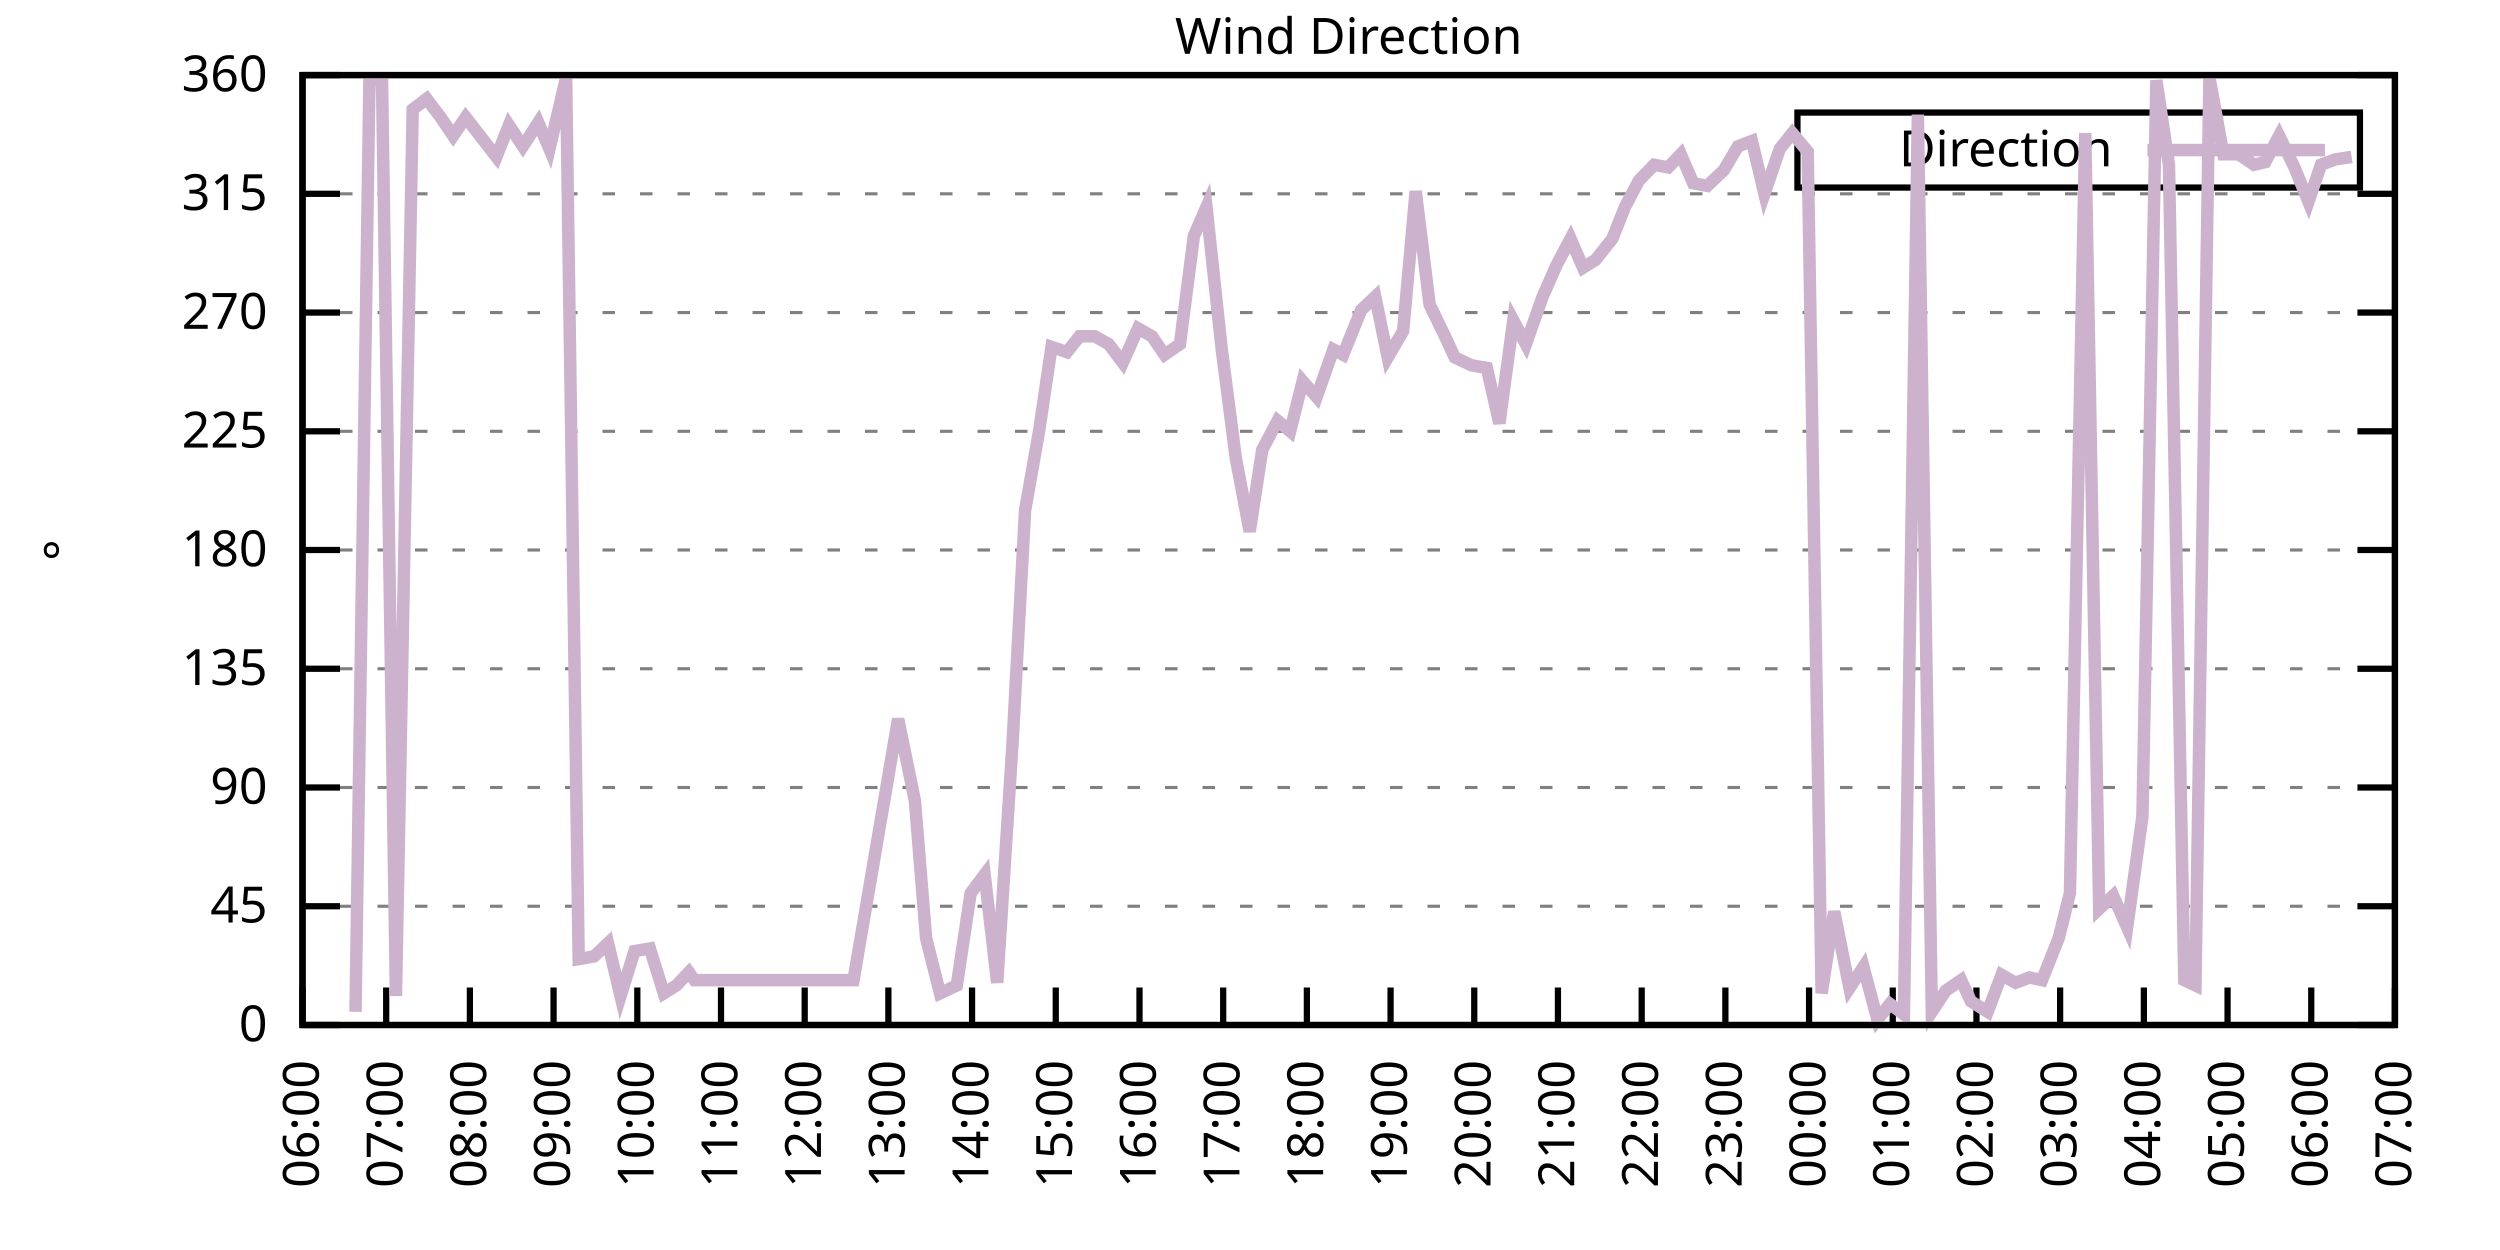
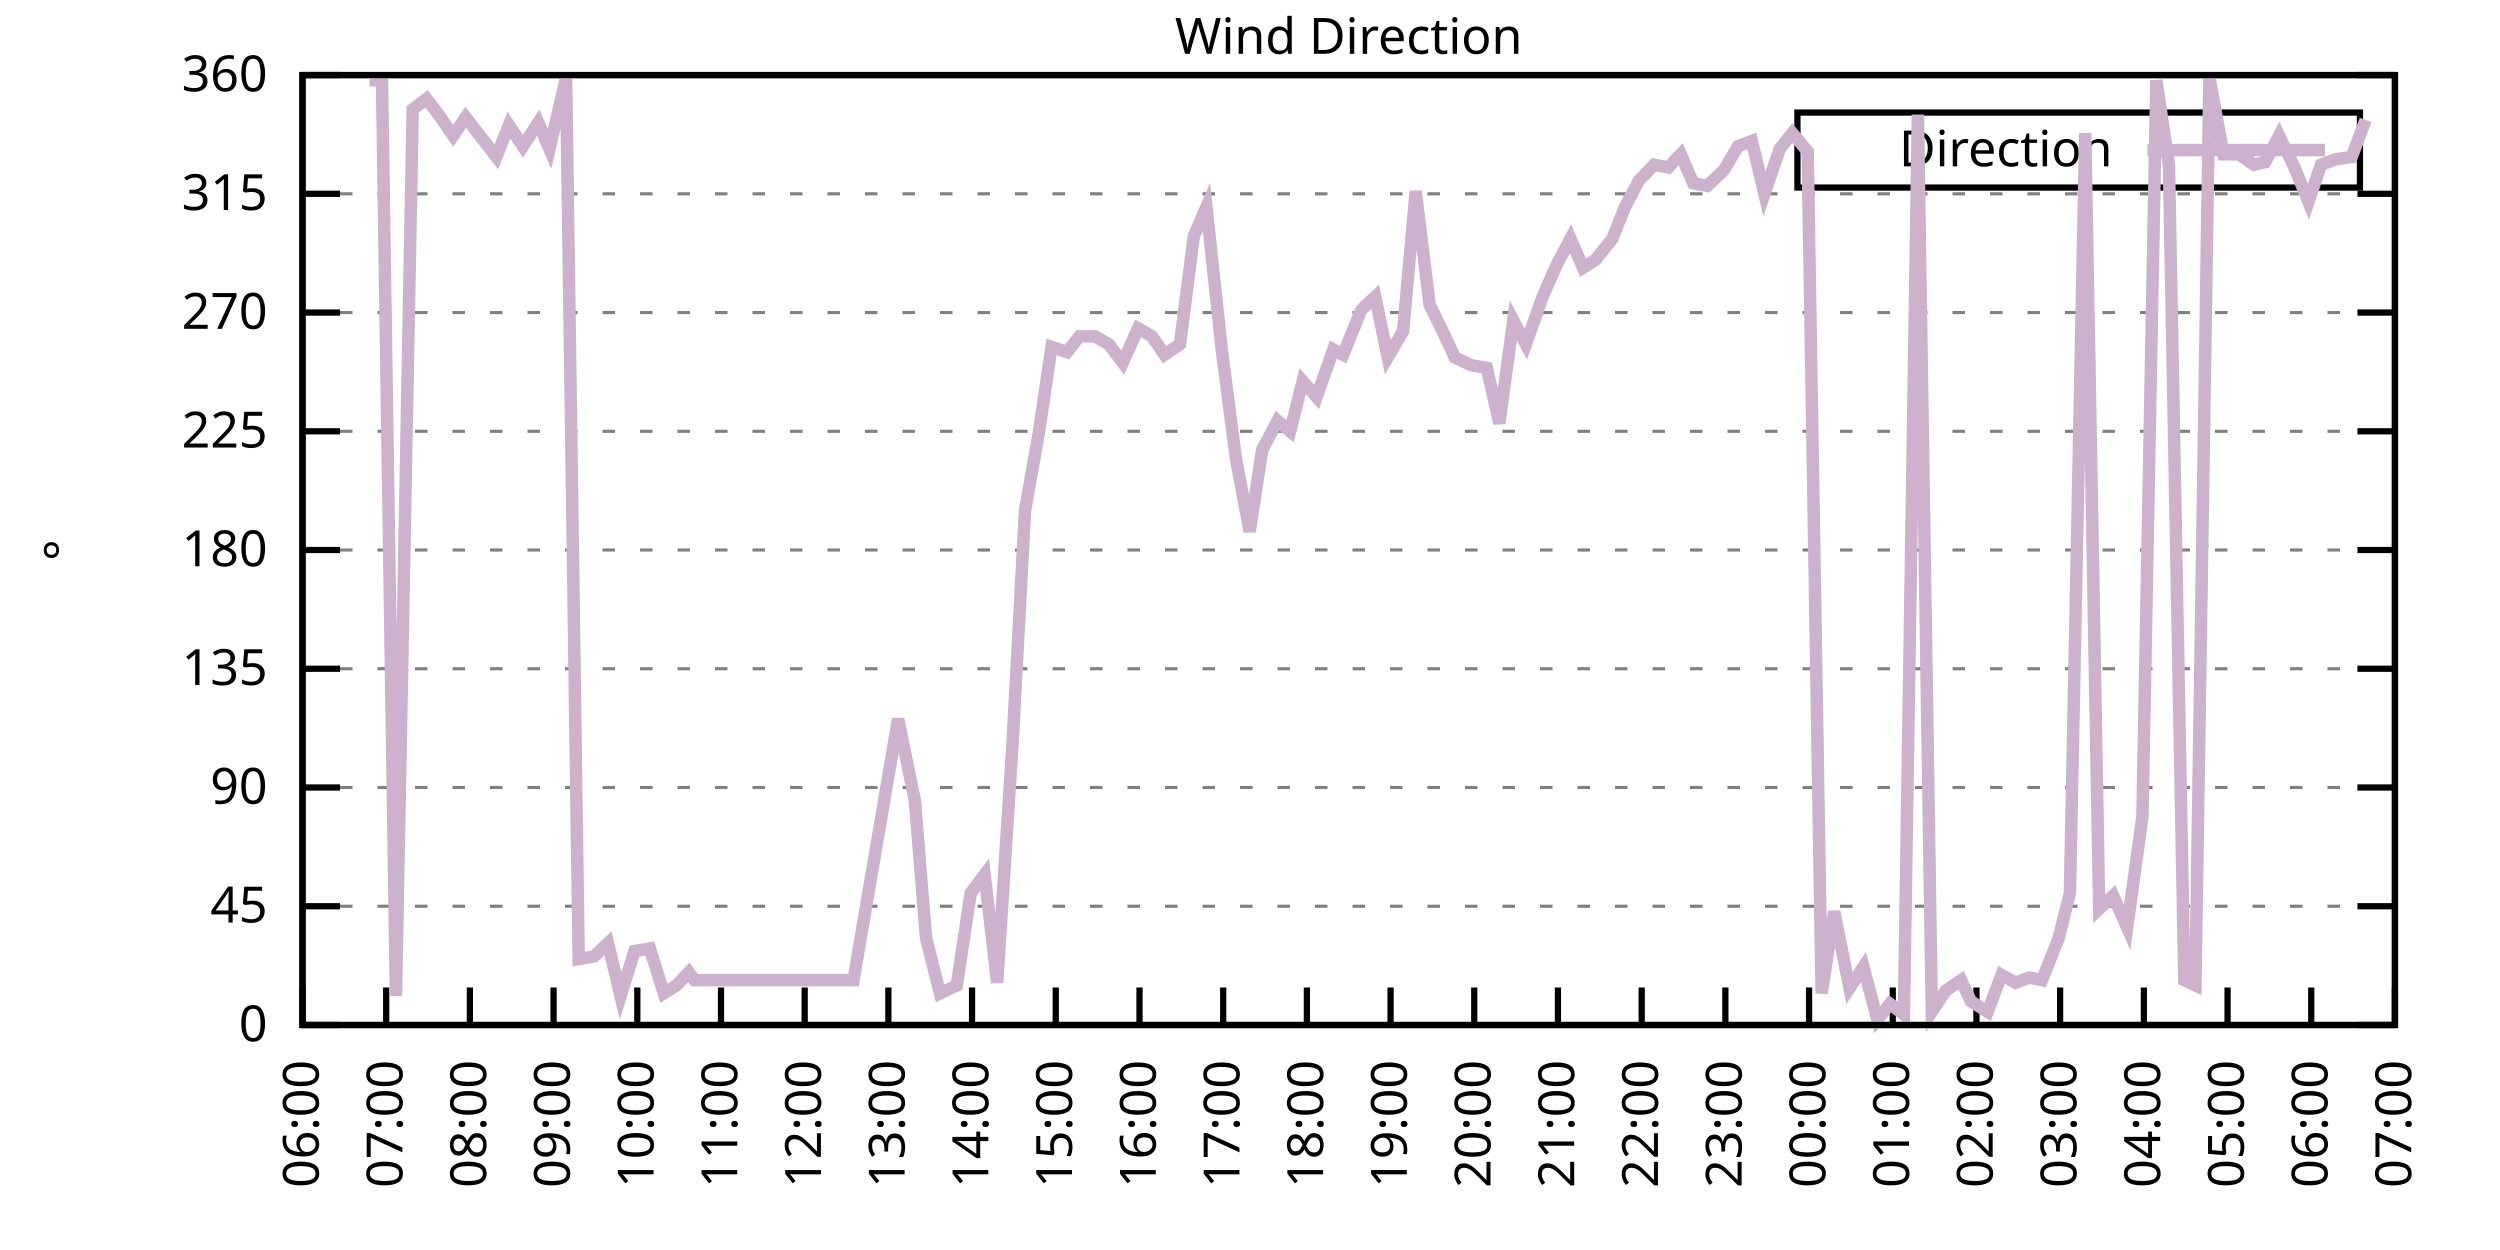
<svg xmlns="http://www.w3.org/2000/svg" xmlns:xlink="http://www.w3.org/1999/xlink" width="400" height="200" viewBox="0 0 400 200">
  <g id="gnuplot_canvas">
    <rect x="0" y="0" width="400" height="200" fill="none" />
    <defs>
      <circle id="gpDot" r="0.5" stroke-width="0.5" stroke="currentColor" />
      <path id="gpPt0" stroke-width="0.333" stroke="currentColor" d="M-1,0 h2 M0,-1 v2" />
      <path id="gpPt1" stroke-width="0.333" stroke="currentColor" d="M-1,-1 L1,1 M1,-1 L-1,1" />
      <path id="gpPt2" stroke-width="0.333" stroke="currentColor" d="M-1,0 L1,0 M0,-1 L0,1 M-1,-1 L1,1 M-1,1 L1,-1" />
      <rect id="gpPt3" stroke-width="0.333" stroke="currentColor" x="-1" y="-1" width="2" height="2" />
      <rect id="gpPt4" stroke-width="0.333" stroke="currentColor" fill="currentColor" x="-1" y="-1" width="2" height="2" />
      <circle id="gpPt5" stroke-width="0.333" stroke="currentColor" cx="0" cy="0" r="1" />
      <use xlink:href="#gpPt5" id="gpPt6" fill="currentColor" stroke="none" />
      <path id="gpPt7" stroke-width="0.333" stroke="currentColor" d="M0,-1.33 L-1.33,0.67 L1.33,0.67 z" />
      <use xlink:href="#gpPt7" id="gpPt8" fill="currentColor" stroke="none" />
      <use xlink:href="#gpPt7" id="gpPt9" stroke="currentColor" transform="rotate(180)" />
      <use xlink:href="#gpPt9" id="gpPt10" fill="currentColor" stroke="none" />
      <use xlink:href="#gpPt3" id="gpPt11" stroke="currentColor" transform="rotate(45)" />
      <use xlink:href="#gpPt11" id="gpPt12" fill="currentColor" stroke="none" />
      <path id="gpPt13" stroke-width="0.333" stroke="currentColor" d="M0,1.330 L1.265,0.411 L0.782,-1.067 L-0.782,-1.076 L-1.265,0.411 z" />
      <use xlink:href="#gpPt13" id="gpPt14" fill="currentColor" stroke="none" />
      <filter id="textbox" filterUnits="objectBoundingBox" x="0" y="0" height="1" width="1">
        <feFlood flood-color="white" flood-opacity="1" result="bgnd" />
        <feComposite in="SourceGraphic" in2="bgnd" operator="atop" />
      </filter>
      <filter id="greybox" filterUnits="objectBoundingBox" x="0" y="0" height="1" width="1">
        <feFlood flood-color="lightgrey" flood-opacity="1" result="grey" />
        <feComposite in="SourceGraphic" in2="grey" operator="atop" />
      </filter>
    </defs>
    <g fill="none" color="white" stroke="currentColor" stroke-width="1.00" stroke-linecap="butt" stroke-linejoin="miter">
</g>
    <g fill="none" color="black" stroke="currentColor" stroke-width="1.00" stroke-linecap="butt" stroke-linejoin="miter">
      <g stroke="none" shape-rendering="crispEdges">
        <polygon fill="rgb(255, 255, 255)" points="48.40,164.00 383.18,164.00 383.18,12.02 48.40,12.02 " />
      </g>
    </g>
    <g fill="none" color="black" stroke="currentColor" stroke-width="1.00" stroke-linecap="butt" stroke-linejoin="miter">
</g>
    <g fill="none" color="black" stroke="black" stroke-width="0.50" stroke-linecap="butt" stroke-linejoin="miter">
</g>
    <g fill="none" color="gray" stroke="currentColor" stroke-width="0.50" stroke-linecap="butt" stroke-linejoin="miter">
      <path stroke="gray" stroke-dasharray="2,4" class="gridline" d="M48.40,164.00 L383.19,164.00  " />
    </g>
    <g fill="none" color="gray" stroke="gray" stroke-width="1.00" stroke-linecap="butt" stroke-linejoin="miter">
</g>
    <g fill="none" color="black" stroke="currentColor" stroke-width="1.00" stroke-linecap="butt" stroke-linejoin="miter">
      <path stroke="black" d="M48.40,164.00 L54.40,164.00 M383.19,164.00 L377.19,164.00  " />
      <g transform="translate(42.80,166.60)" stroke="none" fill="black" font-family="Sans" font-size="8.00" text-anchor="end">
        <text>
          <tspan font-family="Sans"> 0</tspan>
        </text>
      </g>
    </g>
    <g fill="none" color="black" stroke="currentColor" stroke-width="1.00" stroke-linecap="butt" stroke-linejoin="miter">
</g>
    <g fill="none" color="black" stroke="black" stroke-width="0.50" stroke-linecap="butt" stroke-linejoin="miter">
</g>
    <g fill="none" color="gray" stroke="currentColor" stroke-width="0.50" stroke-linecap="butt" stroke-linejoin="miter">
      <path stroke="gray" stroke-dasharray="2,4" class="gridline" d="M48.40,145.00 L383.19,145.00  " />
    </g>
    <g fill="none" color="gray" stroke="gray" stroke-width="1.00" stroke-linecap="butt" stroke-linejoin="miter">
</g>
    <g fill="none" color="black" stroke="currentColor" stroke-width="1.00" stroke-linecap="butt" stroke-linejoin="miter">
      <path stroke="black" d="M48.40,145.00 L54.40,145.00 M383.19,145.00 L377.19,145.00  " />
      <g transform="translate(42.80,147.60)" stroke="none" fill="black" font-family="Sans" font-size="8.00" text-anchor="end">
        <text>
          <tspan font-family="Sans"> 45</tspan>
        </text>
      </g>
    </g>
    <g fill="none" color="black" stroke="currentColor" stroke-width="1.00" stroke-linecap="butt" stroke-linejoin="miter">
</g>
    <g fill="none" color="black" stroke="black" stroke-width="0.50" stroke-linecap="butt" stroke-linejoin="miter">
</g>
    <g fill="none" color="gray" stroke="currentColor" stroke-width="0.50" stroke-linecap="butt" stroke-linejoin="miter">
      <path stroke="gray" stroke-dasharray="2,4" class="gridline" d="M48.40,126.00 L383.19,126.00  " />
    </g>
    <g fill="none" color="gray" stroke="gray" stroke-width="1.00" stroke-linecap="butt" stroke-linejoin="miter">
</g>
    <g fill="none" color="black" stroke="currentColor" stroke-width="1.00" stroke-linecap="butt" stroke-linejoin="miter">
      <path stroke="black" d="M48.40,126.00 L54.40,126.00 M383.19,126.00 L377.19,126.00  " />
      <g transform="translate(42.80,128.60)" stroke="none" fill="black" font-family="Sans" font-size="8.00" text-anchor="end">
        <text>
          <tspan font-family="Sans"> 90</tspan>
        </text>
      </g>
    </g>
    <g fill="none" color="black" stroke="currentColor" stroke-width="1.00" stroke-linecap="butt" stroke-linejoin="miter">
</g>
    <g fill="none" color="black" stroke="black" stroke-width="0.50" stroke-linecap="butt" stroke-linejoin="miter">
</g>
    <g fill="none" color="gray" stroke="currentColor" stroke-width="0.50" stroke-linecap="butt" stroke-linejoin="miter">
      <path stroke="gray" stroke-dasharray="2,4" class="gridline" d="M48.40,107.00 L383.19,107.00  " />
    </g>
    <g fill="none" color="gray" stroke="gray" stroke-width="1.00" stroke-linecap="butt" stroke-linejoin="miter">
</g>
    <g fill="none" color="black" stroke="currentColor" stroke-width="1.00" stroke-linecap="butt" stroke-linejoin="miter">
      <path stroke="black" d="M48.40,107.00 L54.40,107.00 M383.19,107.00 L377.19,107.00  " />
      <g transform="translate(42.80,109.60)" stroke="none" fill="black" font-family="Sans" font-size="8.00" text-anchor="end">
        <text>
          <tspan font-family="Sans"> 135</tspan>
        </text>
      </g>
    </g>
    <g fill="none" color="black" stroke="currentColor" stroke-width="1.00" stroke-linecap="butt" stroke-linejoin="miter">
</g>
    <g fill="none" color="black" stroke="black" stroke-width="0.50" stroke-linecap="butt" stroke-linejoin="miter">
</g>
    <g fill="none" color="gray" stroke="currentColor" stroke-width="0.50" stroke-linecap="butt" stroke-linejoin="miter">
      <path stroke="gray" stroke-dasharray="2,4" class="gridline" d="M48.40,88.00 L383.19,88.00  " />
    </g>
    <g fill="none" color="gray" stroke="gray" stroke-width="1.00" stroke-linecap="butt" stroke-linejoin="miter">
</g>
    <g fill="none" color="black" stroke="currentColor" stroke-width="1.00" stroke-linecap="butt" stroke-linejoin="miter">
      <path stroke="black" d="M48.40,88.00 L54.40,88.00 M383.19,88.00 L377.19,88.00  " />
      <g transform="translate(42.80,90.60)" stroke="none" fill="black" font-family="Sans" font-size="8.00" text-anchor="end">
        <text>
          <tspan font-family="Sans"> 180</tspan>
        </text>
      </g>
    </g>
    <g fill="none" color="black" stroke="currentColor" stroke-width="1.00" stroke-linecap="butt" stroke-linejoin="miter">
</g>
    <g fill="none" color="black" stroke="black" stroke-width="0.50" stroke-linecap="butt" stroke-linejoin="miter">
</g>
    <g fill="none" color="gray" stroke="currentColor" stroke-width="0.50" stroke-linecap="butt" stroke-linejoin="miter">
      <path stroke="gray" stroke-dasharray="2,4" class="gridline" d="M48.40,69.01 L383.19,69.01  " />
    </g>
    <g fill="none" color="gray" stroke="gray" stroke-width="1.00" stroke-linecap="butt" stroke-linejoin="miter">
</g>
    <g fill="none" color="black" stroke="currentColor" stroke-width="1.00" stroke-linecap="butt" stroke-linejoin="miter">
      <path stroke="black" d="M48.40,69.01 L54.40,69.01 M383.19,69.01 L377.19,69.01  " />
      <g transform="translate(42.80,71.61)" stroke="none" fill="black" font-family="Sans" font-size="8.00" text-anchor="end">
        <text>
          <tspan font-family="Sans"> 225</tspan>
        </text>
      </g>
    </g>
    <g fill="none" color="black" stroke="currentColor" stroke-width="1.00" stroke-linecap="butt" stroke-linejoin="miter">
</g>
    <g fill="none" color="black" stroke="black" stroke-width="0.50" stroke-linecap="butt" stroke-linejoin="miter">
</g>
    <g fill="none" color="gray" stroke="currentColor" stroke-width="0.50" stroke-linecap="butt" stroke-linejoin="miter">
      <path stroke="gray" stroke-dasharray="2,4" class="gridline" d="M48.40,50.01 L383.19,50.01  " />
    </g>
    <g fill="none" color="gray" stroke="gray" stroke-width="1.00" stroke-linecap="butt" stroke-linejoin="miter">
</g>
    <g fill="none" color="black" stroke="currentColor" stroke-width="1.00" stroke-linecap="butt" stroke-linejoin="miter">
      <path stroke="black" d="M48.40,50.01 L54.40,50.01 M383.19,50.01 L377.19,50.01  " />
      <g transform="translate(42.80,52.61)" stroke="none" fill="black" font-family="Sans" font-size="8.00" text-anchor="end">
        <text>
          <tspan font-family="Sans"> 270</tspan>
        </text>
      </g>
    </g>
    <g fill="none" color="black" stroke="currentColor" stroke-width="1.00" stroke-linecap="butt" stroke-linejoin="miter">
</g>
    <g fill="none" color="black" stroke="black" stroke-width="0.50" stroke-linecap="butt" stroke-linejoin="miter">
</g>
    <g fill="none" color="gray" stroke="currentColor" stroke-width="0.50" stroke-linecap="butt" stroke-linejoin="miter">
      <path stroke="gray" stroke-dasharray="2,4" class="gridline" d="M48.40,31.01 L383.19,31.01  " />
    </g>
    <g fill="none" color="gray" stroke="gray" stroke-width="1.00" stroke-linecap="butt" stroke-linejoin="miter">
</g>
    <g fill="none" color="black" stroke="currentColor" stroke-width="1.00" stroke-linecap="butt" stroke-linejoin="miter">
      <path stroke="black" d="M48.40,31.01 L54.40,31.01 M383.19,31.01 L377.19,31.01  " />
      <g transform="translate(42.80,33.61)" stroke="none" fill="black" font-family="Sans" font-size="8.00" text-anchor="end">
        <text>
          <tspan font-family="Sans"> 315</tspan>
        </text>
      </g>
    </g>
    <g fill="none" color="black" stroke="currentColor" stroke-width="1.00" stroke-linecap="butt" stroke-linejoin="miter">
</g>
    <g fill="none" color="black" stroke="black" stroke-width="0.50" stroke-linecap="butt" stroke-linejoin="miter">
</g>
    <g fill="none" color="gray" stroke="currentColor" stroke-width="0.50" stroke-linecap="butt" stroke-linejoin="miter">
      <path stroke="gray" stroke-dasharray="2,4" class="gridline" d="M48.40,12.01 L383.19,12.01  " />
    </g>
    <g fill="none" color="gray" stroke="gray" stroke-width="1.00" stroke-linecap="butt" stroke-linejoin="miter">
</g>
    <g fill="none" color="black" stroke="currentColor" stroke-width="1.00" stroke-linecap="butt" stroke-linejoin="miter">
      <path stroke="black" d="M48.40,12.01 L54.40,12.01 M383.19,12.01 L377.19,12.01  " />
      <g transform="translate(42.80,14.61)" stroke="none" fill="black" font-family="Sans" font-size="8.00" text-anchor="end">
        <text>
          <tspan font-family="Sans"> 360</tspan>
        </text>
      </g>
    </g>
    <g fill="none" color="black" stroke="currentColor" stroke-width="1.00" stroke-linecap="butt" stroke-linejoin="miter">
      <path stroke="black" d="M48.40,164.00 L48.40,158.00  " />
      <g transform="translate(51.00,169.60) rotate(270.00)" stroke="none" fill="black" font-family="Sans" font-size="8.00" text-anchor="end">
        <text>
          <tspan font-family="Sans">06:00</tspan>
        </text>
      </g>
    </g>
    <g fill="none" color="black" stroke="currentColor" stroke-width="1.00" stroke-linecap="butt" stroke-linejoin="miter">
      <path stroke="black" d="M61.79,164.00 L61.79,158.00  " />
      <g transform="translate(64.39,169.60) rotate(270.00)" stroke="none" fill="black" font-family="Sans" font-size="8.00" text-anchor="end">
        <text>
          <tspan font-family="Sans">07:00</tspan>
        </text>
      </g>
    </g>
    <g fill="none" color="black" stroke="currentColor" stroke-width="1.00" stroke-linecap="butt" stroke-linejoin="miter">
      <path stroke="black" d="M75.18,164.00 L75.18,158.00  " />
      <g transform="translate(77.78,169.60) rotate(270.00)" stroke="none" fill="black" font-family="Sans" font-size="8.00" text-anchor="end">
        <text>
          <tspan font-family="Sans">08:00</tspan>
        </text>
      </g>
    </g>
    <g fill="none" color="black" stroke="currentColor" stroke-width="1.00" stroke-linecap="butt" stroke-linejoin="miter">
      <path stroke="black" d="M88.57,164.00 L88.57,158.00  " />
      <g transform="translate(91.17,169.60) rotate(270.00)" stroke="none" fill="black" font-family="Sans" font-size="8.00" text-anchor="end">
        <text>
          <tspan font-family="Sans">09:00</tspan>
        </text>
      </g>
    </g>
    <g fill="none" color="black" stroke="currentColor" stroke-width="1.00" stroke-linecap="butt" stroke-linejoin="miter">
      <path stroke="black" d="M101.97,164.00 L101.97,158.00  " />
      <g transform="translate(104.57,169.60) rotate(270.00)" stroke="none" fill="black" font-family="Sans" font-size="8.00" text-anchor="end">
        <text>
          <tspan font-family="Sans">10:00</tspan>
        </text>
      </g>
    </g>
    <g fill="none" color="black" stroke="currentColor" stroke-width="1.00" stroke-linecap="butt" stroke-linejoin="miter">
      <path stroke="black" d="M115.36,164.00 L115.36,158.00  " />
      <g transform="translate(117.96,169.60) rotate(270.00)" stroke="none" fill="black" font-family="Sans" font-size="8.00" text-anchor="end">
        <text>
          <tspan font-family="Sans">11:00</tspan>
        </text>
      </g>
    </g>
    <g fill="none" color="black" stroke="currentColor" stroke-width="1.00" stroke-linecap="butt" stroke-linejoin="miter">
      <path stroke="black" d="M128.75,164.00 L128.75,158.00  " />
      <g transform="translate(131.35,169.60) rotate(270.00)" stroke="none" fill="black" font-family="Sans" font-size="8.00" text-anchor="end">
        <text>
          <tspan font-family="Sans">12:00</tspan>
        </text>
      </g>
    </g>
    <g fill="none" color="black" stroke="currentColor" stroke-width="1.00" stroke-linecap="butt" stroke-linejoin="miter">
      <path stroke="black" d="M142.14,164.00 L142.14,158.00  " />
      <g transform="translate(144.74,169.60) rotate(270.00)" stroke="none" fill="black" font-family="Sans" font-size="8.00" text-anchor="end">
        <text>
          <tspan font-family="Sans">13:00</tspan>
        </text>
      </g>
    </g>
    <g fill="none" color="black" stroke="currentColor" stroke-width="1.00" stroke-linecap="butt" stroke-linejoin="miter">
      <path stroke="black" d="M155.53,164.00 L155.53,158.00  " />
      <g transform="translate(158.13,169.60) rotate(270.00)" stroke="none" fill="black" font-family="Sans" font-size="8.00" text-anchor="end">
        <text>
          <tspan font-family="Sans">14:00</tspan>
        </text>
      </g>
    </g>
    <g fill="none" color="black" stroke="currentColor" stroke-width="1.00" stroke-linecap="butt" stroke-linejoin="miter">
      <path stroke="black" d="M168.92,164.00 L168.92,158.00  " />
      <g transform="translate(171.52,169.60) rotate(270.00)" stroke="none" fill="black" font-family="Sans" font-size="8.00" text-anchor="end">
        <text>
          <tspan font-family="Sans">15:00</tspan>
        </text>
      </g>
    </g>
    <g fill="none" color="black" stroke="currentColor" stroke-width="1.00" stroke-linecap="butt" stroke-linejoin="miter">
      <path stroke="black" d="M182.32,164.00 L182.32,158.00  " />
      <g transform="translate(184.92,169.60) rotate(270.00)" stroke="none" fill="black" font-family="Sans" font-size="8.00" text-anchor="end">
        <text>
          <tspan font-family="Sans">16:00</tspan>
        </text>
      </g>
    </g>
    <g fill="none" color="black" stroke="currentColor" stroke-width="1.00" stroke-linecap="butt" stroke-linejoin="miter">
      <path stroke="black" d="M195.71,164.00 L195.71,158.00  " />
      <g transform="translate(198.31,169.60) rotate(270.00)" stroke="none" fill="black" font-family="Sans" font-size="8.00" text-anchor="end">
        <text>
          <tspan font-family="Sans">17:00</tspan>
        </text>
      </g>
    </g>
    <g fill="none" color="black" stroke="currentColor" stroke-width="1.00" stroke-linecap="butt" stroke-linejoin="miter">
      <path stroke="black" d="M209.10,164.00 L209.10,158.00  " />
      <g transform="translate(211.70,169.60) rotate(270.00)" stroke="none" fill="black" font-family="Sans" font-size="8.00" text-anchor="end">
        <text>
          <tspan font-family="Sans">18:00</tspan>
        </text>
      </g>
    </g>
    <g fill="none" color="black" stroke="currentColor" stroke-width="1.00" stroke-linecap="butt" stroke-linejoin="miter">
      <path stroke="black" d="M222.49,164.00 L222.49,158.00  " />
      <g transform="translate(225.09,169.60) rotate(270.00)" stroke="none" fill="black" font-family="Sans" font-size="8.00" text-anchor="end">
        <text>
          <tspan font-family="Sans">19:00</tspan>
        </text>
      </g>
    </g>
    <g fill="none" color="black" stroke="currentColor" stroke-width="1.00" stroke-linecap="butt" stroke-linejoin="miter">
      <path stroke="black" d="M235.88,164.00 L235.88,158.00  " />
      <g transform="translate(238.48,169.60) rotate(270.00)" stroke="none" fill="black" font-family="Sans" font-size="8.00" text-anchor="end">
        <text>
          <tspan font-family="Sans">20:00</tspan>
        </text>
      </g>
    </g>
    <g fill="none" color="black" stroke="currentColor" stroke-width="1.00" stroke-linecap="butt" stroke-linejoin="miter">
      <path stroke="black" d="M249.27,164.00 L249.27,158.00  " />
      <g transform="translate(251.87,169.60) rotate(270.00)" stroke="none" fill="black" font-family="Sans" font-size="8.00" text-anchor="end">
        <text>
          <tspan font-family="Sans">21:00</tspan>
        </text>
      </g>
    </g>
    <g fill="none" color="black" stroke="currentColor" stroke-width="1.00" stroke-linecap="butt" stroke-linejoin="miter">
      <path stroke="black" d="M262.67,164.00 L262.67,158.00  " />
      <g transform="translate(265.27,169.60) rotate(270.00)" stroke="none" fill="black" font-family="Sans" font-size="8.00" text-anchor="end">
        <text>
          <tspan font-family="Sans">22:00</tspan>
        </text>
      </g>
    </g>
    <g fill="none" color="black" stroke="currentColor" stroke-width="1.00" stroke-linecap="butt" stroke-linejoin="miter">
      <path stroke="black" d="M276.06,164.00 L276.06,158.00  " />
      <g transform="translate(278.66,169.60) rotate(270.00)" stroke="none" fill="black" font-family="Sans" font-size="8.00" text-anchor="end">
        <text>
          <tspan font-family="Sans">23:00</tspan>
        </text>
      </g>
    </g>
    <g fill="none" color="black" stroke="currentColor" stroke-width="1.00" stroke-linecap="butt" stroke-linejoin="miter">
      <path stroke="black" d="M289.45,164.00 L289.45,158.00  " />
      <g transform="translate(292.05,169.60) rotate(270.00)" stroke="none" fill="black" font-family="Sans" font-size="8.00" text-anchor="end">
        <text>
          <tspan font-family="Sans">00:00</tspan>
        </text>
      </g>
    </g>
    <g fill="none" color="black" stroke="currentColor" stroke-width="1.00" stroke-linecap="butt" stroke-linejoin="miter">
      <path stroke="black" d="M302.84,164.00 L302.84,158.00  " />
      <g transform="translate(305.44,169.60) rotate(270.00)" stroke="none" fill="black" font-family="Sans" font-size="8.00" text-anchor="end">
        <text>
          <tspan font-family="Sans">01:00</tspan>
        </text>
      </g>
    </g>
    <g fill="none" color="black" stroke="currentColor" stroke-width="1.00" stroke-linecap="butt" stroke-linejoin="miter">
      <path stroke="black" d="M316.23,164.00 L316.23,158.00  " />
      <g transform="translate(318.83,169.60) rotate(270.00)" stroke="none" fill="black" font-family="Sans" font-size="8.00" text-anchor="end">
        <text>
          <tspan font-family="Sans">02:00</tspan>
        </text>
      </g>
    </g>
    <g fill="none" color="black" stroke="currentColor" stroke-width="1.00" stroke-linecap="butt" stroke-linejoin="miter">
      <path stroke="black" d="M329.62,164.00 L329.62,158.00  " />
      <g transform="translate(332.22,169.60) rotate(270.00)" stroke="none" fill="black" font-family="Sans" font-size="8.00" text-anchor="end">
        <text>
          <tspan font-family="Sans">03:00</tspan>
        </text>
      </g>
    </g>
    <g fill="none" color="black" stroke="currentColor" stroke-width="1.00" stroke-linecap="butt" stroke-linejoin="miter">
      <path stroke="black" d="M343.02,164.00 L343.02,158.00  " />
      <g transform="translate(345.62,169.60) rotate(270.00)" stroke="none" fill="black" font-family="Sans" font-size="8.00" text-anchor="end">
        <text>
          <tspan font-family="Sans">04:00</tspan>
        </text>
      </g>
    </g>
    <g fill="none" color="black" stroke="currentColor" stroke-width="1.00" stroke-linecap="butt" stroke-linejoin="miter">
      <path stroke="black" d="M356.41,164.00 L356.41,158.00  " />
      <g transform="translate(359.01,169.60) rotate(270.00)" stroke="none" fill="black" font-family="Sans" font-size="8.00" text-anchor="end">
        <text>
          <tspan font-family="Sans">05:00</tspan>
        </text>
      </g>
    </g>
    <g fill="none" color="black" stroke="currentColor" stroke-width="1.00" stroke-linecap="butt" stroke-linejoin="miter">
      <path stroke="black" d="M369.80,164.00 L369.80,158.00  " />
      <g transform="translate(372.40,169.60) rotate(270.00)" stroke="none" fill="black" font-family="Sans" font-size="8.00" text-anchor="end">
        <text>
          <tspan font-family="Sans">06:00</tspan>
        </text>
      </g>
    </g>
    <g fill="none" color="black" stroke="currentColor" stroke-width="1.00" stroke-linecap="butt" stroke-linejoin="miter">
      <path stroke="black" d="M383.19,164.00 L383.19,158.00  " />
      <g transform="translate(385.79,169.60) rotate(270.00)" stroke="none" fill="black" font-family="Sans" font-size="8.00" text-anchor="end">
        <text>
          <tspan font-family="Sans">07:00</tspan>
        </text>
      </g>
    </g>
    <g fill="none" color="black" stroke="currentColor" stroke-width="1.00" stroke-linecap="butt" stroke-linejoin="miter">
</g>
    <g fill="none" color="black" stroke="currentColor" stroke-width="1.00" stroke-linecap="butt" stroke-linejoin="miter">
      <path stroke="black" d="M48.40,12.01 L48.40,164.00 L383.19,164.00 L383.19,12.01 L48.40,12.01 Z  " />
    </g>
    <g fill="none" color="black" stroke="currentColor" stroke-width="1.00" stroke-linecap="butt" stroke-linejoin="miter">
</g>
    <g fill="none" color="black" stroke="currentColor" stroke-width="1.00" stroke-linecap="butt" stroke-linejoin="miter">
      <path stroke="black" d="M287.59,30.01 L287.59,18.01 L377.59,18.01 L377.59,30.01 L287.59,30.01 Z  " />
    </g>
    <g id="Wind_direction_plot_1">
      <g fill="none" color="white" stroke="black" stroke-width="2.00" stroke-linecap="butt" stroke-linejoin="miter">
</g>
      <g fill="none" color="black" stroke="currentColor" stroke-width="2.00" stroke-linecap="butt" stroke-linejoin="miter">
        <g transform="translate(337.99,26.61)" stroke="none" fill="black" font-family="Sans" font-size="8.00" text-anchor="end">
          <text>
            <tspan font-family="Sans">Direction</tspan>
          </text>
        </g>
      </g>
      <g fill="none" color="black" stroke="currentColor" stroke-width="2.00" stroke-linecap="butt" stroke-linejoin="miter">
-         <path stroke="rgb(204, 178, 204)" d="M343.59,24.01 L371.99,24.01 M56.88,161.89 L59.11,12.85 L61.12,12.85 L63.35,159.36 L66.03,17.50 L68.26,15.81   L70.50,18.77 L72.50,21.72 L74.51,18.77 L79.42,25.10 L81.43,20.03 L83.66,23.41 L86.12,19.61 L87.91,23.83   L90.58,12.43 L92.59,153.45 L95.05,153.02 L97.28,150.91 L99.29,159.36 L101.52,152.18 L103.98,151.76 L106.21,158.93   L108.22,157.67 L110.22,155.56 L111.12,156.82 L136.56,156.82 L143.70,115.03 L146.38,128.11 L148.17,150.07 L150.40,158.93   L153.08,157.67 L155.31,142.89 L157.54,139.93 L159.55,157.24 L162.01,118.83 L164.01,81.67 L166.25,69.01 L168.25,55.50   L170.71,56.34 L172.72,53.81 L175.17,53.81 L177.41,55.07 L179.64,58.03 L182.09,52.54 L184.32,53.81 L186.33,56.76   L188.79,55.07 L191.02,37.76 L193.03,33.12 L195.48,55.92 L197.72,73.23 L199.95,85.05 L201.96,71.96 L204.41,67.32   L206.42,69.01 L208.43,60.98 L210.66,63.52 L213.34,55.92 L214.90,56.76 L217.80,49.59 L220.04,47.47 L222.04,57.18   L224.50,52.96 L226.51,30.59 L228.74,48.74 L231.20,53.81 L232.76,57.18 L235.44,58.45 L237.89,58.87 L239.90,67.74   L242.13,51.27 L244.14,55.07 L246.82,47.47 L249.05,42.41 L251.28,38.19 L253.29,42.83 L255.30,41.56 L257.98,38.19   L259.99,33.12 L262.22,28.90 L264.67,26.36 L266.91,26.79 L268.92,24.68 L270.92,29.32 L273.16,29.74 L275.83,27.21   L278.07,23.41 L280.30,22.56 L282.31,31.01 L284.76,23.83 L286.77,21.30 L289.23,24.25 L291.46,158.93 L293.47,145.85   L295.92,158.09 L298.15,154.71 L300.39,163.16 L302.39,160.62 L304.63,162.31 L306.86,18.34 L309.09,161.89 L311.32,158.51   L313.78,156.82 L315.34,160.20 L318.02,161.89 L320.25,155.98 L322.48,157.24 L324.71,156.40 L326.72,156.82 L329.40,150.07   L331.19,142.89 L333.64,21.30 L335.87,145.42 L338.10,143.31 L340.34,148.38 L342.79,130.65 L345.02,12.85 L347.03,26.36   L349.49,156.82 L351.27,157.67 L353.51,12.43 L355.74,24.68 L358.19,24.68 L360.65,26.36 L362.43,25.94 L364.66,21.72   L367.12,26.79 L369.35,32.28 L371.36,26.36 L373.59,25.52 L376.27,25.10  " />
+         <path stroke="rgb(204, 178, 204)" d="M343.59,24.01 L371.99,24.01 M59.11,12.85 L61.12,12.85 L63.35,159.36 L66.03,17.50 L68.26,15.81 L70.50,18.77   L72.50,21.72 L74.51,18.77 L79.42,25.10 L81.43,20.03 L83.66,23.41 L86.12,19.61 L87.91,23.83 L90.58,12.43   L92.59,153.45 L95.05,153.02 L97.28,150.91 L99.29,159.36 L101.52,152.18 L103.98,151.76 L106.21,158.93 L108.22,157.67   L110.22,155.56 L111.12,156.82 L136.56,156.82 L143.70,115.03 L146.38,128.11 L148.17,150.07 L150.40,158.93 L153.08,157.67   L155.31,142.89 L157.54,139.93 L159.55,157.24 L162.01,118.83 L164.01,81.67 L166.25,69.01 L168.25,55.50 L170.71,56.34   L172.72,53.81 L175.17,53.81 L177.41,55.07 L179.64,58.03 L182.09,52.54 L184.32,53.81 L186.33,56.76 L188.79,55.07   L191.02,37.76 L193.03,33.12 L195.48,55.92 L197.72,73.23 L199.95,85.05 L201.96,71.96 L204.41,67.32 L206.42,69.01   L208.43,60.98 L210.66,63.52 L213.34,55.92 L214.90,56.76 L217.80,49.59 L220.04,47.47 L222.04,57.18 L224.50,52.96   L226.51,30.59 L228.74,48.74 L231.20,53.81 L232.76,57.18 L235.44,58.45 L237.89,58.87 L239.90,67.74 L242.13,51.27   L244.14,55.07 L246.82,47.47 L249.05,42.41 L251.28,38.19 L253.29,42.83 L255.30,41.56 L257.98,38.19 L259.99,33.12   L262.22,28.90 L264.67,26.36 L266.91,26.79 L268.92,24.68 L270.92,29.32 L273.16,29.74 L275.83,27.21 L278.07,23.41   L280.30,22.56 L282.31,31.01 L284.76,23.83 L286.77,21.30 L289.23,24.25 L291.46,158.93 L293.47,145.85 L295.92,158.09   L298.15,154.71 L300.39,163.16 L302.39,160.62 L304.63,162.31 L306.86,18.34 L309.09,161.89 L311.32,158.51 L313.78,156.82   L315.34,160.20 L318.02,161.89 L320.25,155.98 L322.48,157.24 L324.71,156.40 L326.72,156.82 L329.40,150.07 L331.19,142.89   L333.64,21.30 L335.87,145.42 L338.10,143.31 L340.34,148.38 L342.79,130.65 L345.02,12.85 L347.03,26.36 L349.49,156.82   L351.27,157.67 L353.51,12.43 L355.74,24.68 L358.19,24.68 L360.65,26.36 L362.43,25.94 L364.66,21.72 L367.12,26.79   L369.35,32.28 L371.36,26.36 L373.59,25.52 L376.27,25.10 L378.50,19.19  " />
      </g>
    </g>
    <g fill="none" color="black" stroke="currentColor" stroke-width="2.00" stroke-linecap="butt" stroke-linejoin="miter">
</g>
    <g fill="none" color="black" stroke="black" stroke-width="1.00" stroke-linecap="butt" stroke-linejoin="miter">
</g>
    <g fill="none" color="black" stroke="currentColor" stroke-width="1.00" stroke-linecap="butt" stroke-linejoin="miter">
      <path stroke="black" d="M48.40,12.01 L48.40,164.00 L383.19,164.00 L383.19,12.01 L48.40,12.01 Z  " />
      <g transform="translate(12.80,88.01) rotate(270.00)" stroke="none" fill="black" font-family="Sans" font-size="8.00" text-anchor="middle">
        <text>
          <tspan font-family="Sans">°</tspan>
        </text>
      </g>
    </g>
    <g fill="none" color="black" stroke="currentColor" stroke-width="1.00" stroke-linecap="butt" stroke-linejoin="miter">
</g>
    <g fill="none" color="black" stroke="currentColor" stroke-width="1.00" stroke-linecap="butt" stroke-linejoin="miter">
      <g transform="translate(215.79,8.61)" stroke="none" fill="black" font-family="Sans" font-size="8.00" text-anchor="middle">
        <text>
          <tspan font-family="Sans">Wind Direction</tspan>
        </text>
      </g>
    </g>
    <g fill="none" color="black" stroke="currentColor" stroke-width="1.00" stroke-linecap="butt" stroke-linejoin="miter">
</g>
  </g>
</svg>
